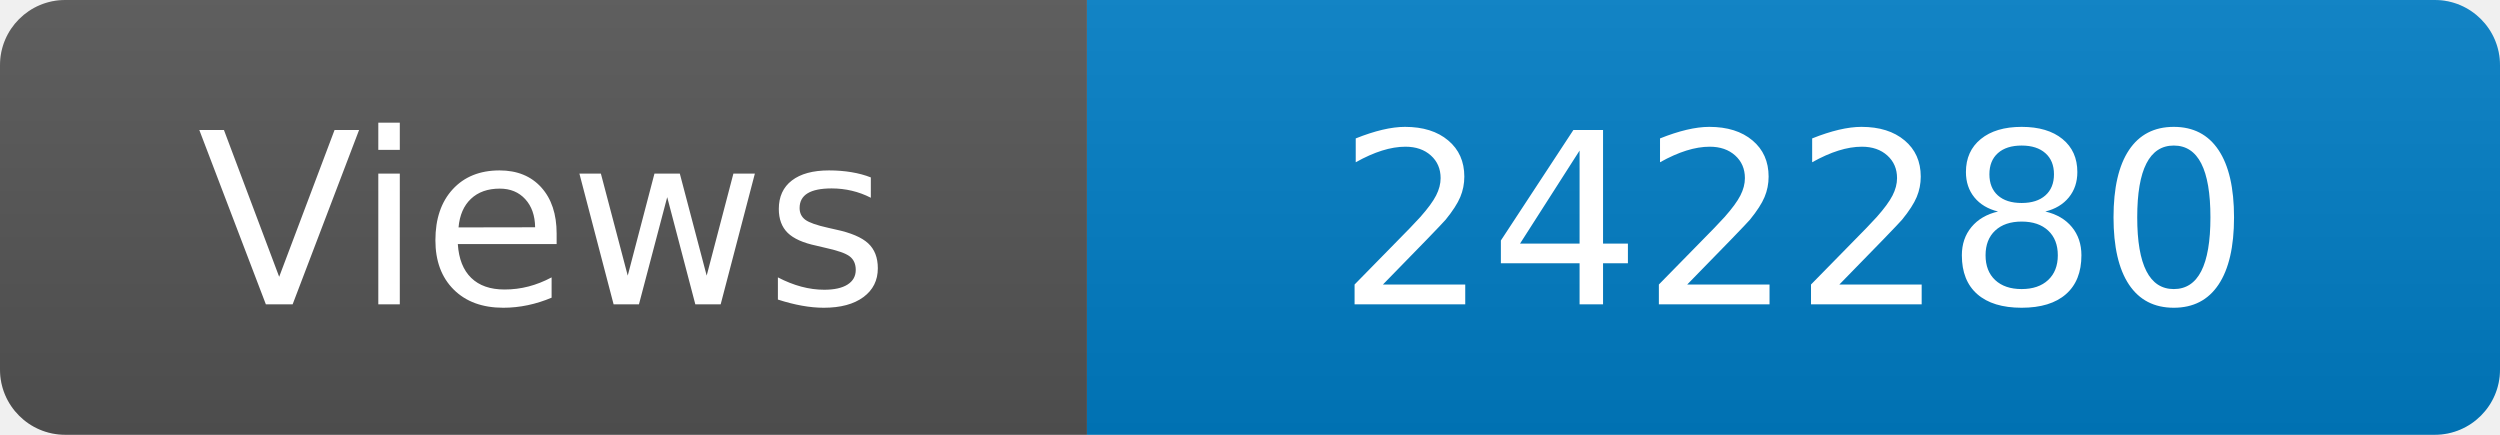
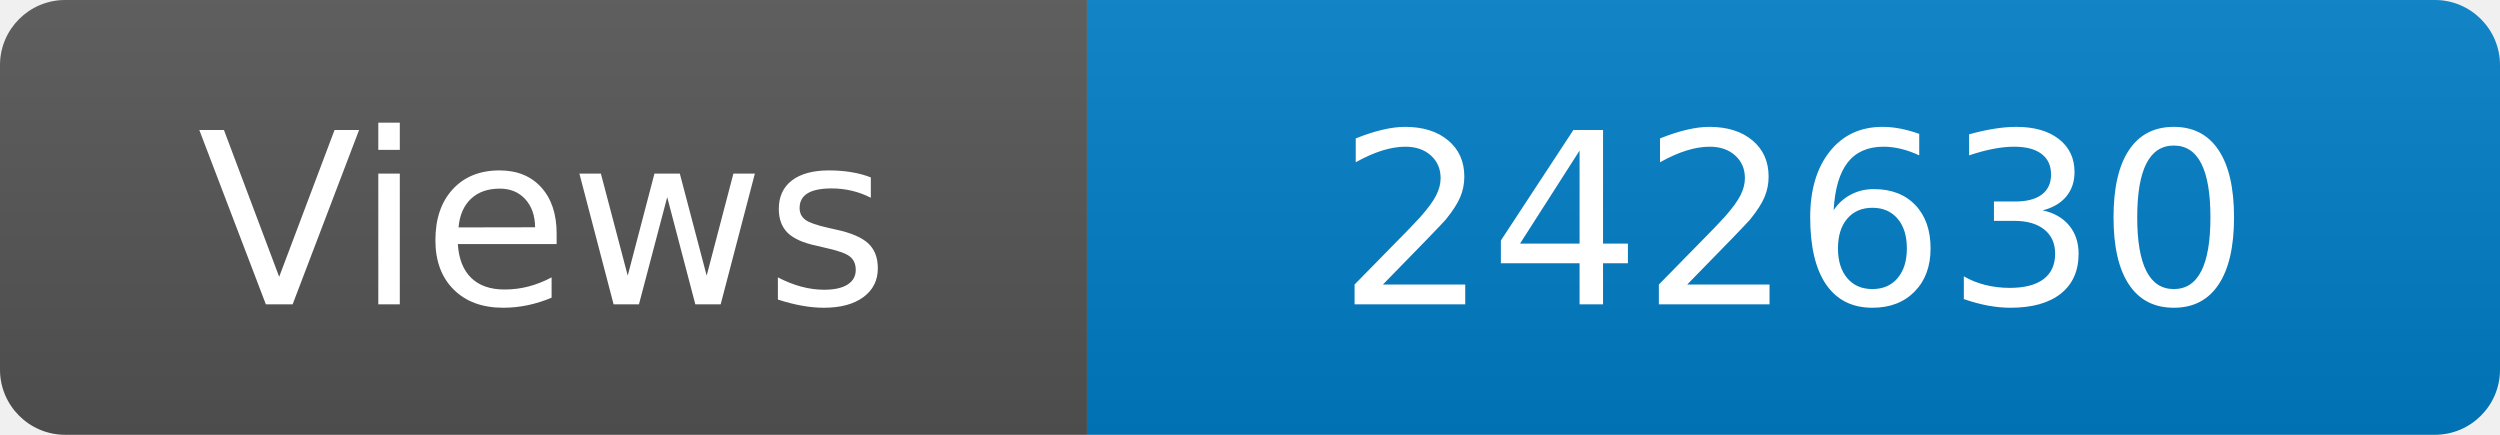
<svg xmlns="http://www.w3.org/2000/svg" width="115" height="20" role="img" aria-label="Maintained?: yes">
  <linearGradient id="s" x2="0" y2="100%">
    <stop offset="0" stop-color="#bbb" stop-opacity=".1" />
    <stop offset="1" stop-opacity=".1" />
  </linearGradient>
  <clipPath id="r">
    <rect width="115" height="20" rx="3" fill="#fff" />
  </clipPath>
  <g clip-path="url(#r)">
    <rect width="50" height="20" fill="#555" />
    <rect x="50" width="160" height="20" fill="#007ec6" />
    <rect width="115" height="20" fill="url(#s)" />
  </g>
  <g fill="#fff" text-anchor="middle" font-family="Verdana,Geneva,DejaVu Sans,sans-serif" font-size="110">
    <text x="250" y="140" transform="scale(.1)" fill="#fff">Views</text>
-     <text x="825" y="140" transform="scale(.1)" fill="#fff">242280</text>
+     <text x="825" y="140" transform="scale(.1)" fill="#fff">242630</text>
  </g>
</svg>
